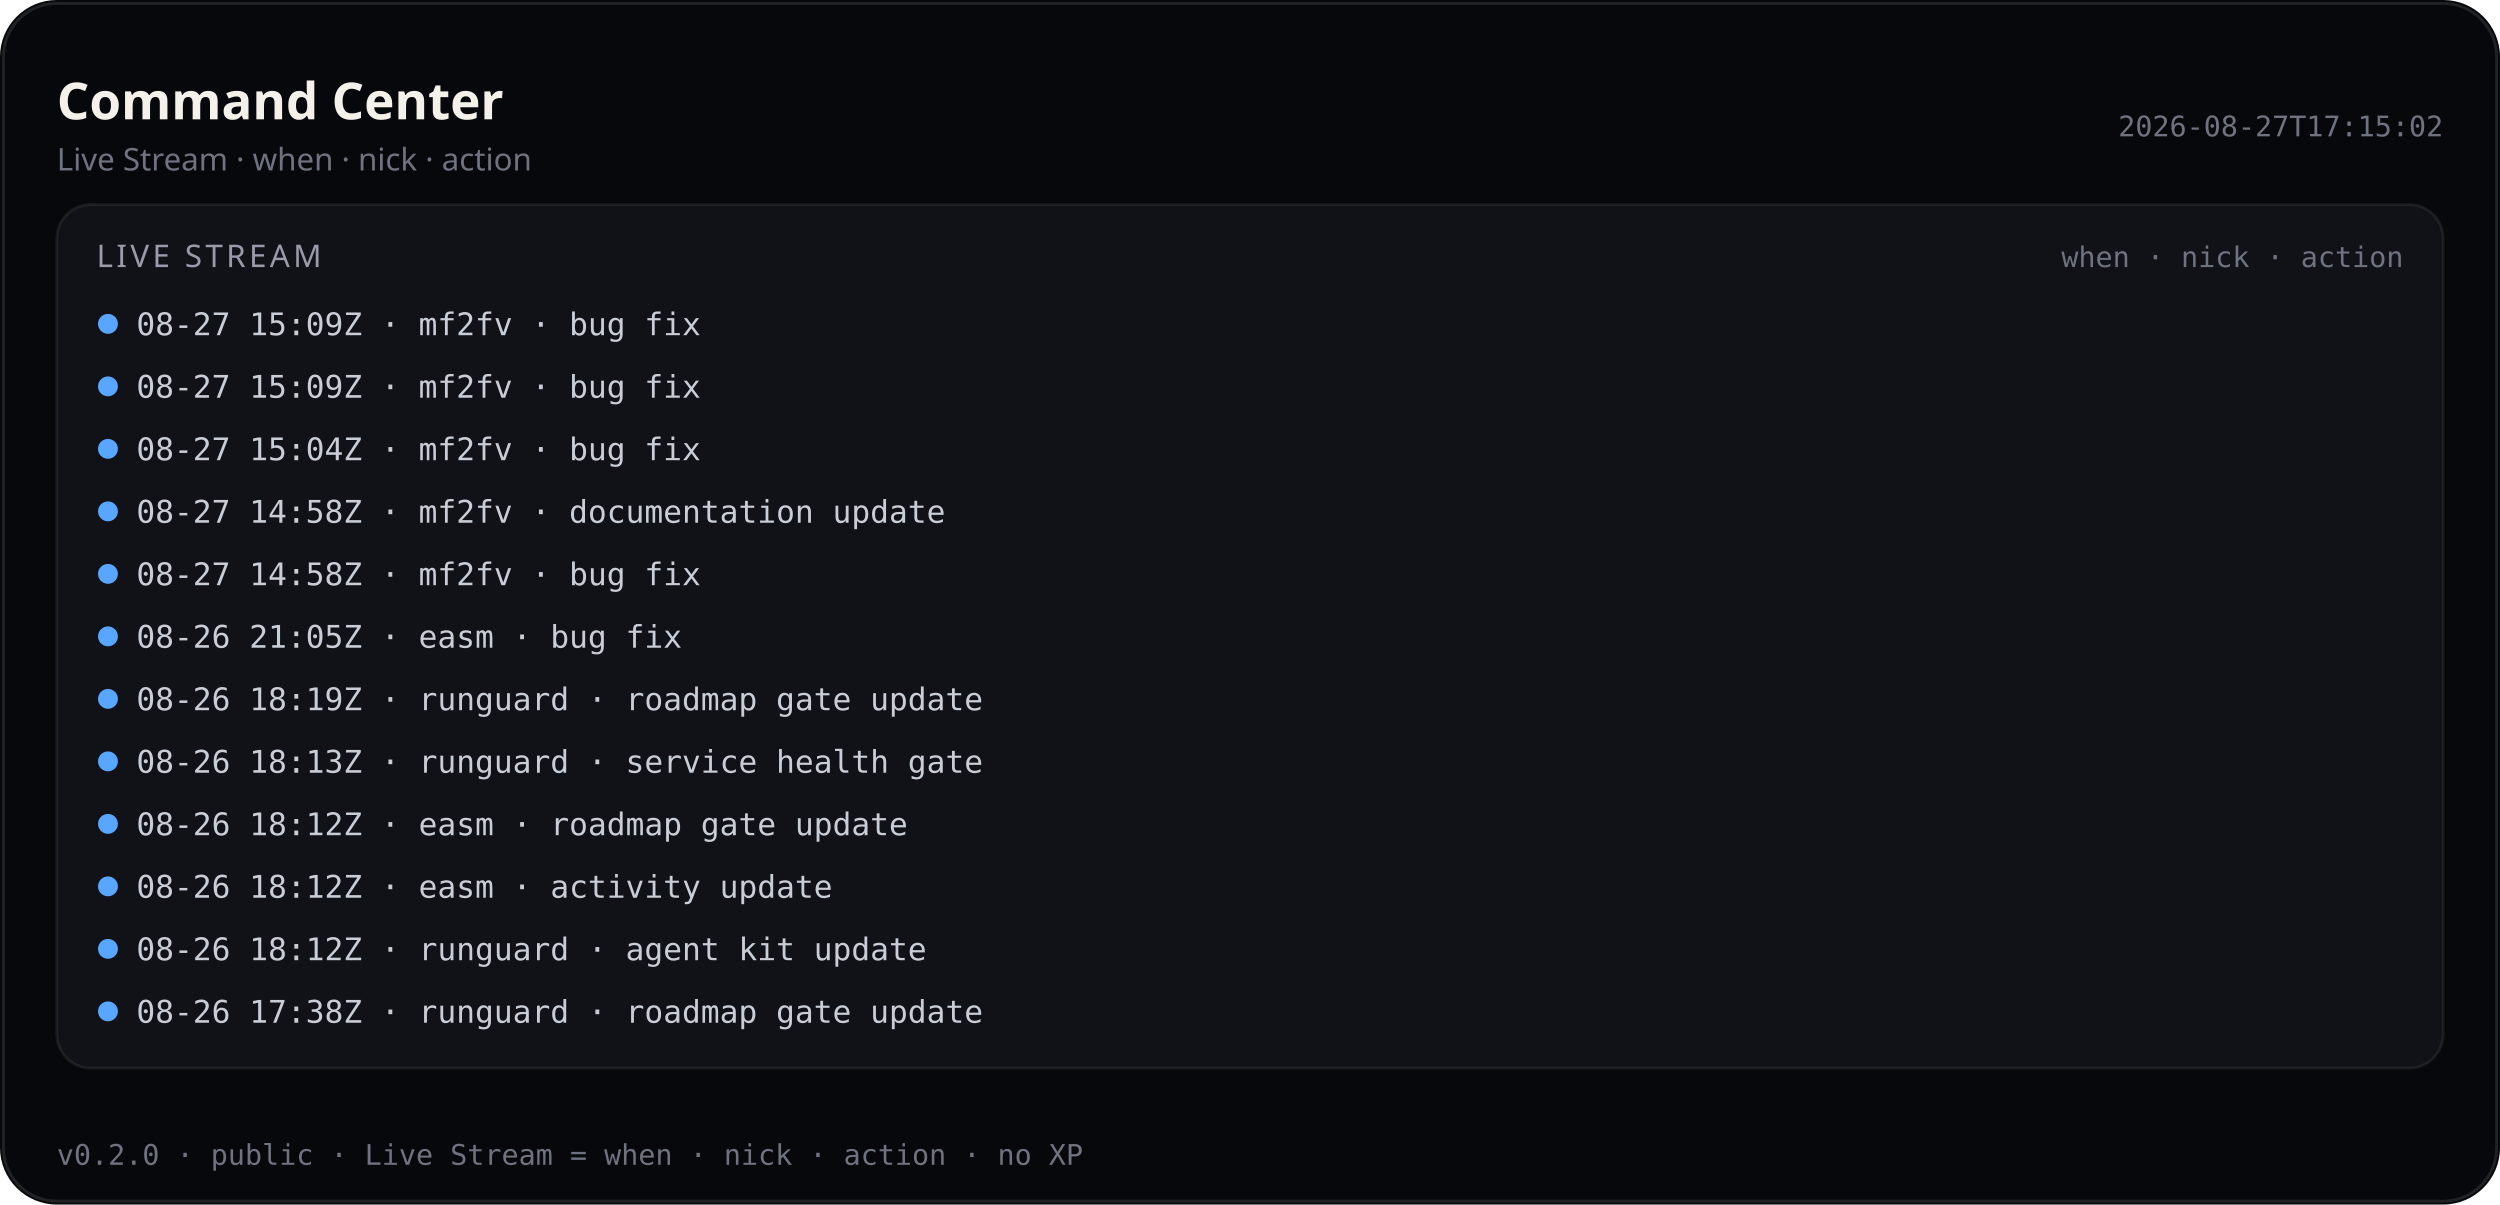
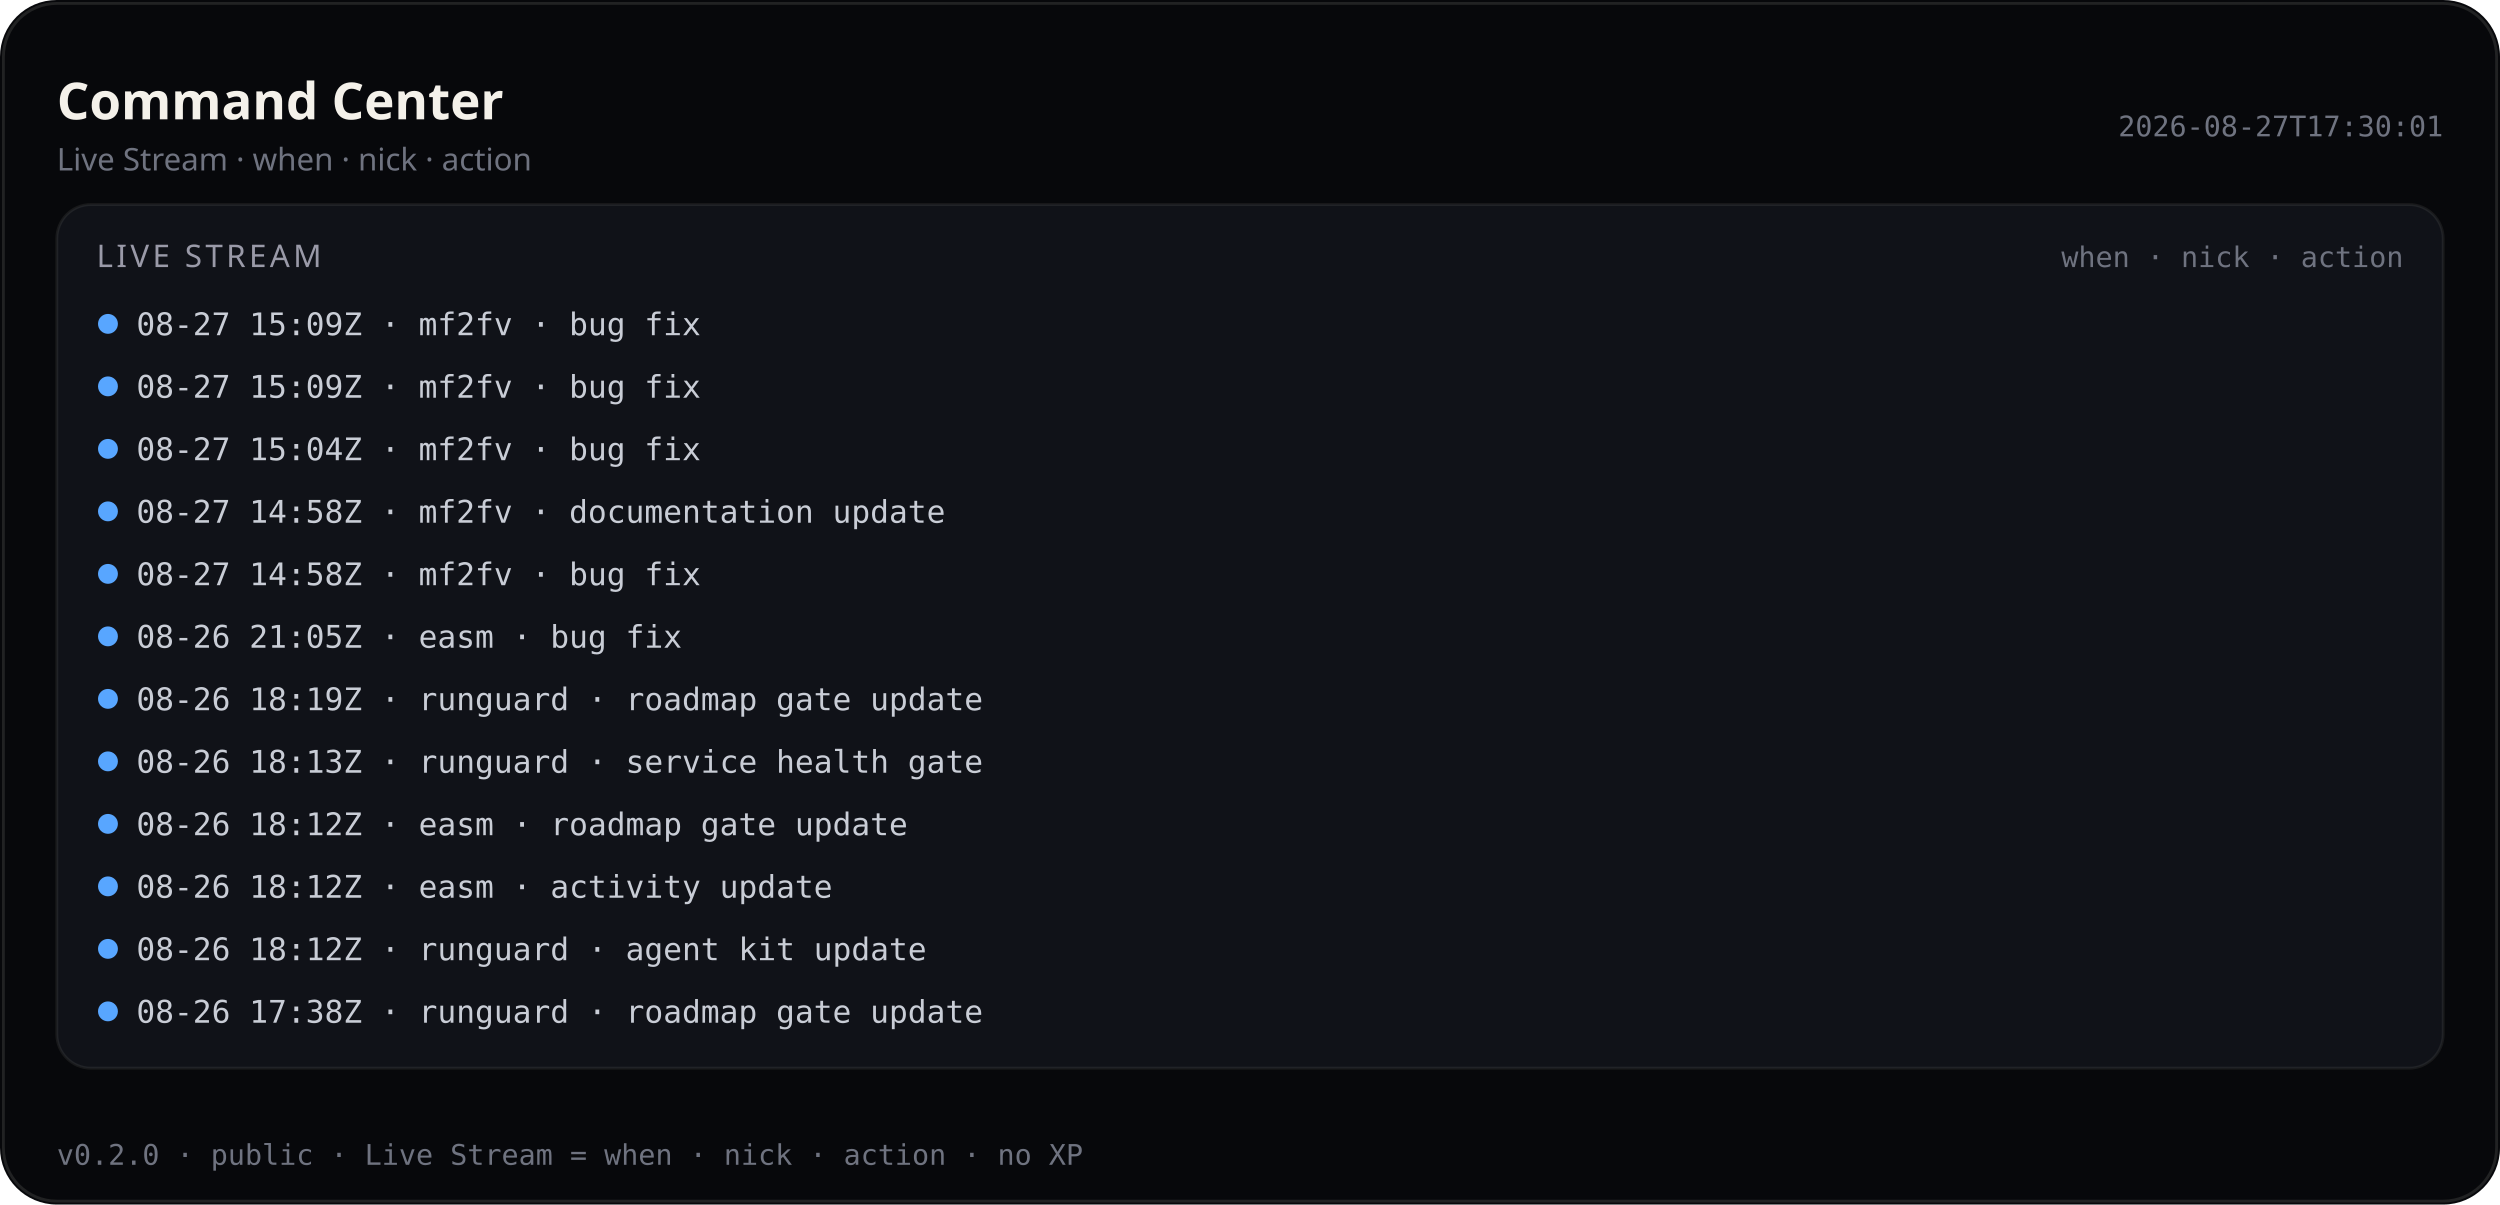
<svg xmlns="http://www.w3.org/2000/svg" viewBox="0 0 880 424" width="880" height="424" role="img" aria-label="Command Center — Live Stream (public)">
  <rect width="880" height="424" rx="20" fill="#07080b" />
  <rect x="1.2" y="1.2" width="877.6" height="421.6" rx="18.8" fill="none" stroke="rgba(232,228,214,0.12)" />
  <text x="20" y="42" fill="#f4f1ea" font-size="18" font-family="ui-sans-serif, system-ui, sans-serif" font-weight="600">Command Center</text>
  <text x="20" y="60" fill="#6f7380" font-size="11" font-family="ui-sans-serif, system-ui, sans-serif">Live Stream · when · nick · action</text>
-   <text x="860" y="48" fill="#6f7380" font-size="10" text-anchor="end" font-family="ui-monospace, SFMono-Regular, monospace">2026-08-27T17:15:02</text>
+   <text x="860" y="48" fill="#6f7380" font-size="10" text-anchor="end" font-family="ui-monospace, SFMono-Regular, monospace">2026-08-27T17:30:01</text>
  <rect x="20" y="72" width="840" height="304" rx="12" fill="#101218" stroke="rgba(232,228,214,0.08)" />
  <text x="34" y="94" fill="#9a9aa8" font-size="11" font-family="ui-sans-serif, system-ui, sans-serif" letter-spacing="1.2">LIVE STREAM</text>
  <text x="846" y="94" fill="#6f7380" font-size="10" text-anchor="end" font-family="ui-monospace, SFMono-Regular, monospace">when · nick · action</text>
  <defs>
    <clipPath id="live-stream-clip-pub">
      <rect x="20" y="72" width="840" height="304" />
    </clipPath>
  </defs>
  <g clip-path="url(#live-stream-clip-pub)">
    <circle cx="38" cy="114" r="3.5" fill="#58a6ff" />
    <text x="48" y="118" fill="#c9cdd6" font-size="11" font-family="ui-monospace, SFMono-Regular, monospace">08-27 15:09Z · mf2fv · bug fix</text>
    <circle cx="38" cy="136" r="3.5" fill="#58a6ff" />
    <text x="48" y="140" fill="#c9cdd6" font-size="11" font-family="ui-monospace, SFMono-Regular, monospace">08-27 15:09Z · mf2fv · bug fix</text>
    <circle cx="38" cy="158" r="3.5" fill="#58a6ff" />
    <text x="48" y="162" fill="#c9cdd6" font-size="11" font-family="ui-monospace, SFMono-Regular, monospace">08-27 15:04Z · mf2fv · bug fix</text>
    <circle cx="38" cy="180" r="3.5" fill="#58a6ff" />
    <text x="48" y="184" fill="#c9cdd6" font-size="11" font-family="ui-monospace, SFMono-Regular, monospace">08-27 14:58Z · mf2fv · documentation update</text>
    <circle cx="38" cy="202" r="3.5" fill="#58a6ff" />
    <text x="48" y="206" fill="#c9cdd6" font-size="11" font-family="ui-monospace, SFMono-Regular, monospace">08-27 14:58Z · mf2fv · bug fix</text>
    <circle cx="38" cy="224" r="3.5" fill="#58a6ff" />
    <text x="48" y="228" fill="#c9cdd6" font-size="11" font-family="ui-monospace, SFMono-Regular, monospace">08-26 21:05Z · easm · bug fix</text>
    <circle cx="38" cy="246" r="3.5" fill="#58a6ff" />
    <text x="48" y="250" fill="#c9cdd6" font-size="11" font-family="ui-monospace, SFMono-Regular, monospace">08-26 18:19Z · runguard · roadmap gate update</text>
    <circle cx="38" cy="268" r="3.5" fill="#58a6ff" />
    <text x="48" y="272" fill="#c9cdd6" font-size="11" font-family="ui-monospace, SFMono-Regular, monospace">08-26 18:13Z · runguard · service health gate</text>
    <circle cx="38" cy="290" r="3.5" fill="#58a6ff" />
    <text x="48" y="294" fill="#c9cdd6" font-size="11" font-family="ui-monospace, SFMono-Regular, monospace">08-26 18:12Z · easm · roadmap gate update</text>
    <circle cx="38" cy="312" r="3.5" fill="#58a6ff" />
    <text x="48" y="316" fill="#c9cdd6" font-size="11" font-family="ui-monospace, SFMono-Regular, monospace">08-26 18:12Z · easm · activity update</text>
    <circle cx="38" cy="334" r="3.5" fill="#58a6ff" />
    <text x="48" y="338" fill="#c9cdd6" font-size="11" font-family="ui-monospace, SFMono-Regular, monospace">08-26 18:12Z · runguard · agent kit update</text>
    <circle cx="38" cy="356" r="3.5" fill="#58a6ff" />
    <text x="48" y="360" fill="#c9cdd6" font-size="11" font-family="ui-monospace, SFMono-Regular, monospace">08-26 17:38Z · runguard · roadmap gate update</text>
  </g>
  <text x="20" y="410" fill="#6f7380" font-size="10" font-family="ui-monospace, SFMono-Regular, monospace">v0.2.0 · public · Live Stream = when · nick · action · no XP</text>
</svg>
